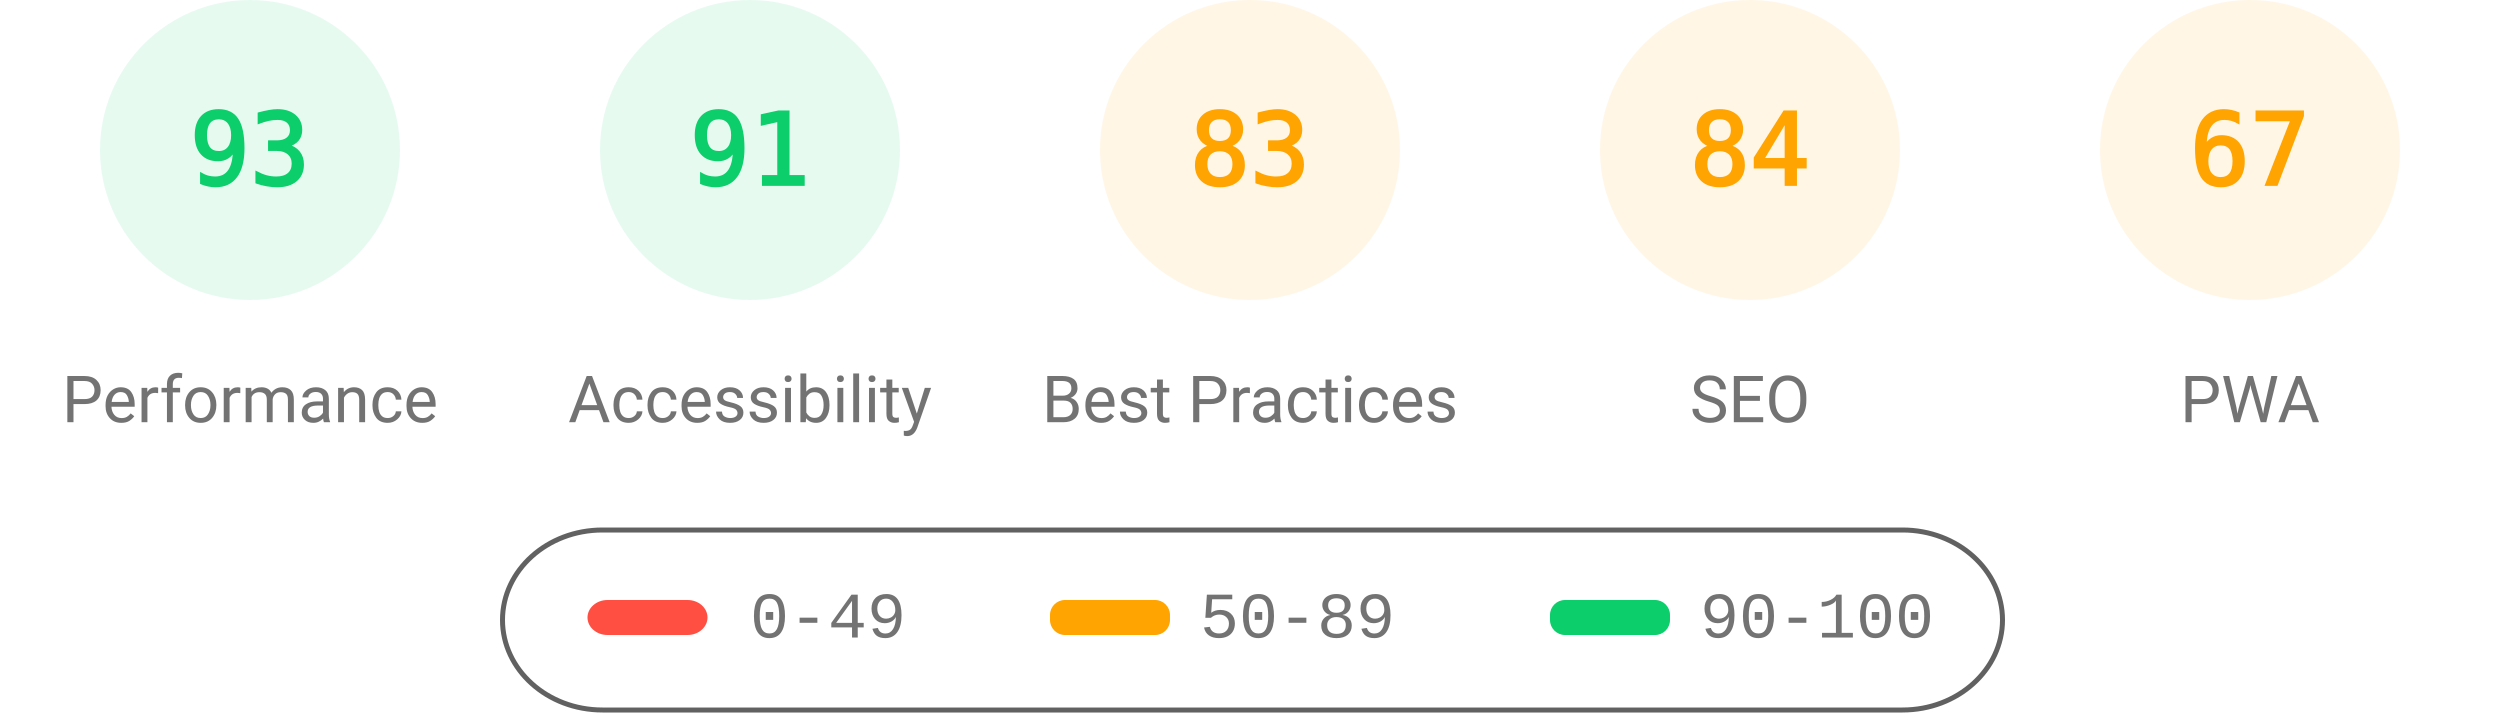
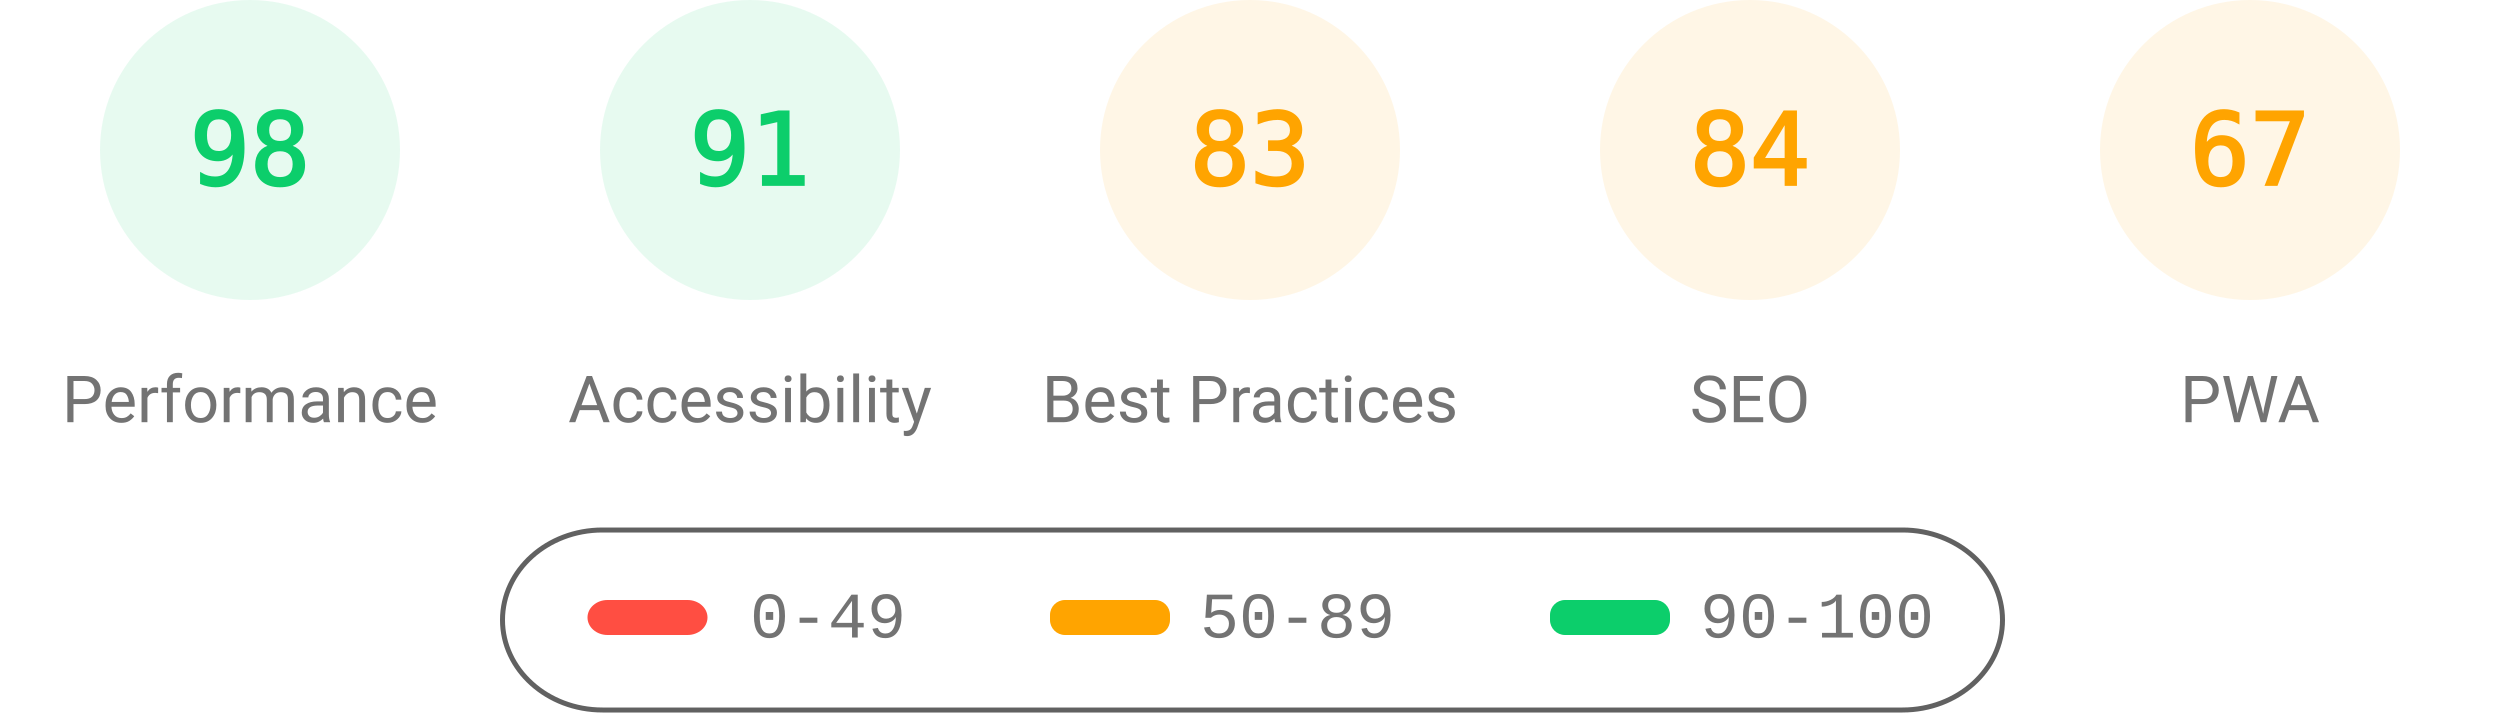
<svg xmlns="http://www.w3.org/2000/svg" fill="none" width="1000" height="285">
  <style>.gauge-base{opacity:.1}.gauge-arc{fill:none;animation-delay:250ms;stroke-linecap:round;transform:rotate(-90deg);transform-origin:100px 60px;animation:load-gauge 1s ease forwards}.guage-text{font-size:40px;font-family:monospace;text-align:center}.guage-red{color:#ff4e42;fill:#ff4e42;stroke:#ff4e42}.guage-orange{color:#ffa400;fill:#ffa400;stroke:#ffa400}.guage-green{color:#0cce6b;fill:#0cce6b;stroke:#0cce6b}.guage-undefined{color:#5c5c5c;fill:#5c5c5c;stroke:#5c5c5c}.guage-title{color:#737373;fill:#737373;stroke:none;font-size:26px;line-height:26px;font-family:Roboto,Halvetica,Arial,sans-serif}@keyframes load-gauge{from{stroke-dasharray:0 352.858}}</style>
  <svg class="guage-div guage-perf guage-green" viewBox="0 0 200 200" width="200" height="200">
    <circle class="gauge-base" r="56" cx="100" cy="60" stroke-width="8" />
-     <circle class="gauge-arc guage-arc-1" r="56" cx="100" cy="60" stroke-width="8" style="stroke-dasharray:327.228,351.858" />
-     <text class="guage-text" x="100" y="60" alignment-baseline="central" dominant-baseline="central" text-anchor="middle">93</text>
+     <circle class="gauge-arc guage-arc-1" r="56" cx="100" cy="60" stroke-width="8" style="stroke-dasharray:344.821,351.858" />
+     <text class="guage-text" x="100" y="60" alignment-baseline="central" dominant-baseline="central" text-anchor="middle">98</text>
    <text class="guage-title" x="100" y="160" alignment-baseline="central" dominant-baseline="central" text-anchor="middle">Performance</text>
  </svg>
  <svg class="guage-div guage-acc guage-green" viewBox="0 0 200 200" width="200" height="200" x="200">
    <circle class="gauge-base" r="56" cx="100" cy="60" stroke-width="8" />
    <circle class="gauge-arc guage-arc-2" r="56" cx="100" cy="60" stroke-width="8" style="stroke-dasharray:320.191,351.858" />
    <text class="guage-text" x="100" y="60" alignment-baseline="central" dominant-baseline="central" text-anchor="middle">91</text>
    <text class="guage-title" x="100" y="160" alignment-baseline="central" dominant-baseline="central" text-anchor="middle">Accessibility</text>
  </svg>
  <svg class="guage-div guage-best guage-orange" viewBox="0 0 200 200" width="200" height="200" x="400">
    <circle class="gauge-base" r="56" cx="100" cy="60" stroke-width="8" />
    <circle class="gauge-arc guage-arc-3" r="56" cx="100" cy="60" stroke-width="8" style="stroke-dasharray:292.042,351.858" />
    <text class="guage-text" x="100" y="60" alignment-baseline="central" dominant-baseline="central" text-anchor="middle">83</text>
    <text class="guage-title" x="100" y="160" alignment-baseline="central" dominant-baseline="central" text-anchor="middle">Best Practices</text>
  </svg>
  <svg class="guage-div guage-seo guage-orange" viewBox="0 0 200 200" width="200" height="200" x="600">
    <circle class="gauge-base" r="56" cx="100" cy="60" stroke-width="8" />
    <circle class="gauge-arc guage-arc-4" r="56" cx="100" cy="60" stroke-width="8" style="stroke-dasharray:295.561,351.858" />
    <text class="guage-text" x="100" y="60" alignment-baseline="central" dominant-baseline="central" text-anchor="middle">84</text>
    <text class="guage-title" x="100" y="160" alignment-baseline="central" dominant-baseline="central" text-anchor="middle">SEO</text>
  </svg>
  <svg class="guage-div guage-pwa guage-orange" viewBox="0 0 200 200" width="200" height="200" x="800">
    <circle class="gauge-base" r="56" cx="100" cy="60" stroke-width="8" />
    <circle class="gauge-arc guage-arc-4" r="56" cx="100" cy="60" stroke-width="8" style="stroke-dasharray:235.745,351.858" />
    <text class="guage-text" x="100" y="60" alignment-baseline="central" dominant-baseline="central" text-anchor="middle">67</text>
    <text class="guage-title" x="100" y="160" alignment-baseline="central" dominant-baseline="central" text-anchor="middle">PWA</text>
  </svg>
  <svg width="604" height="76" x="200" y="210">
    <path fill="none" id="canvas_background" d="M-1-1h604v80H-1z" />
    <rect fill-opacity="0" stroke="#616161" stroke-width="2" rx="40" id="svg_2" height="72" width="600" y="2" x="1" fill="#000" />
    <rect stroke="#000" rx="8" id="svg_3" height="14" width="48" y="30" x="35" stroke-opacity="null" stroke-width="0" fill="#ff4e42" />
    <rect stroke="#000" rx="6" id="svg_4" height="14" width="48" y="30" x="220" stroke-opacity="null" stroke-width="0" fill="#ffa400" />
    <rect stroke="#000" rx="6" id="svg_5" height="14" width="48" y="30" x="420" stroke-opacity="null" stroke-width="0" fill="#0cce6b" />
    <text xml:space="preserve" text-anchor="start" font-family="'Courier New', Courier, monospace" font-size="26" id="svg_6" y="45" x="100" stroke-opacity="null" stroke-width="0" stroke="#000" fill="#737373">0-49</text>
    <text xml:space="preserve" text-anchor="start" font-family="'Courier New', Courier, monospace" font-size="26" id="svg_7" y="45" x="280" stroke-opacity="null" stroke-width="0" stroke="#000" fill="#737373">50-89</text>
    <text xml:space="preserve" text-anchor="start" font-family="'Courier New', Courier, monospace" font-size="26" id="svg_8" y="45" x="480" stroke-opacity="null" stroke-width="0" stroke="#000" fill="#737373">90-100</text>
  </svg>
</svg>
